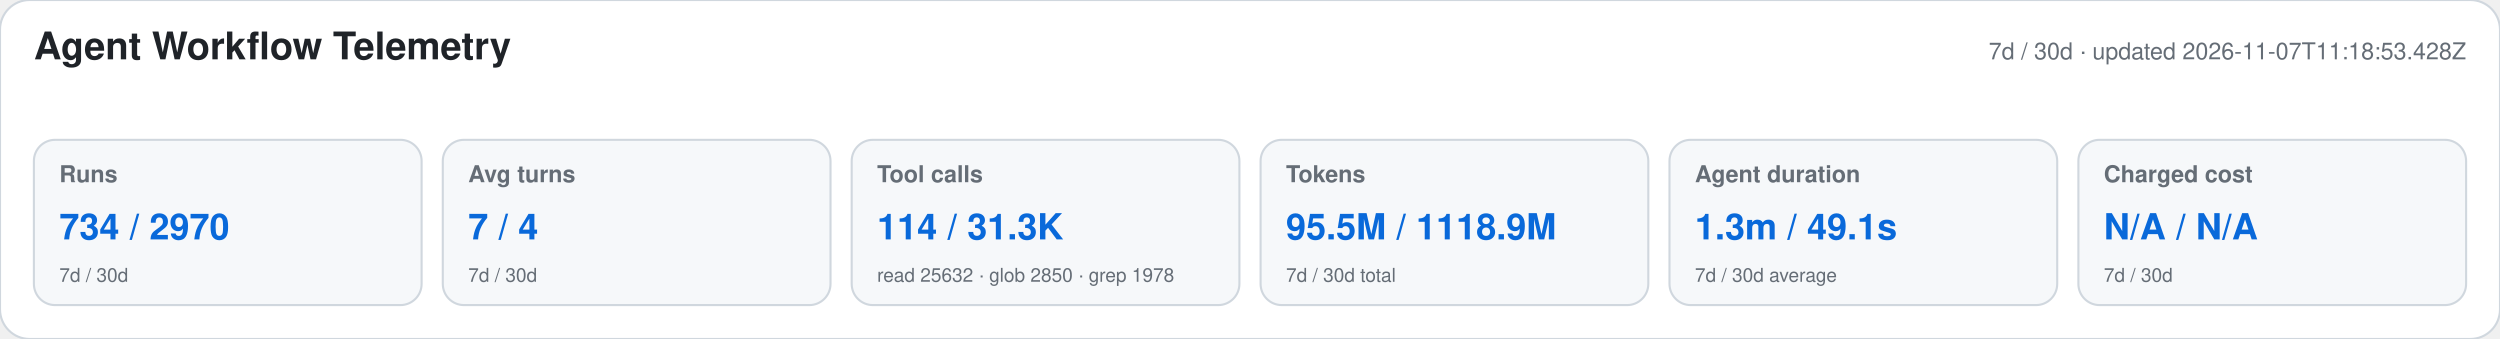
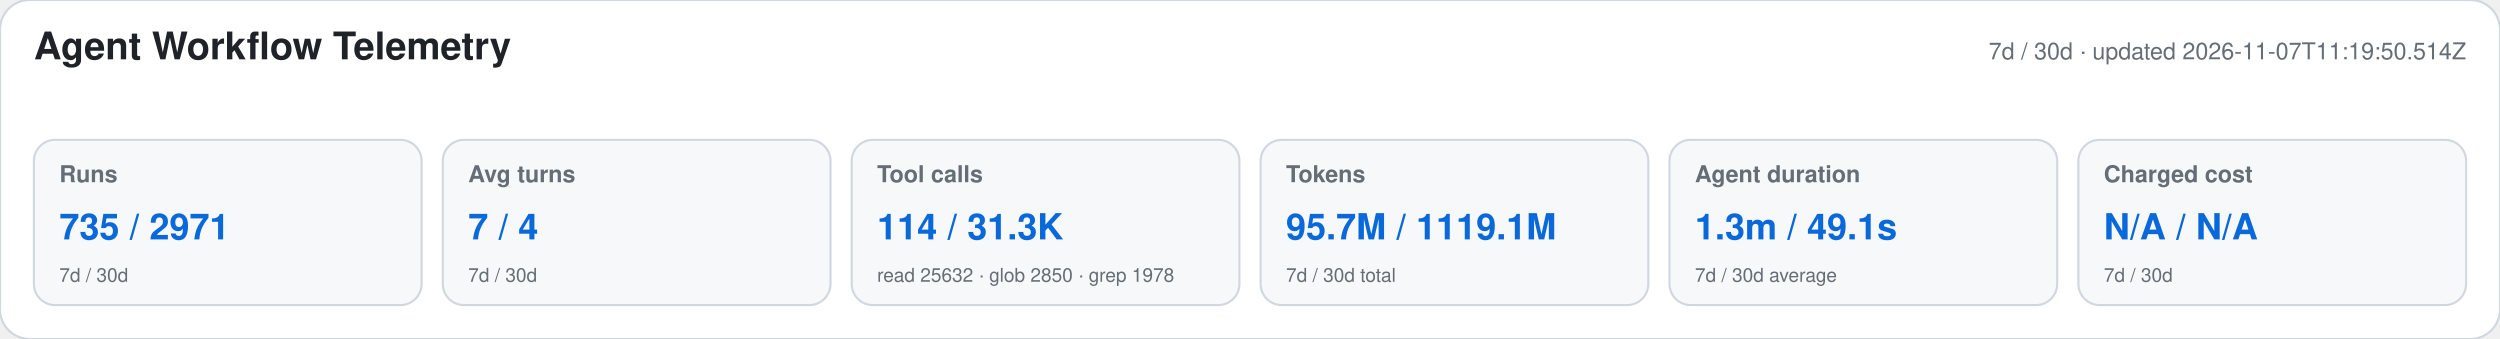
<svg xmlns="http://www.w3.org/2000/svg" width="1180" height="160" viewBox="0 0 1180 160" role="img" aria-labelledby="title desc">
  <style>text{font-family:-apple-system,BlinkMacSystemFont,"Segoe UI",Helvetica,Arial,sans-serif}.heading{font-size:18px;font-weight:650;fill:#1f2328}.meta,.label,.secondary{fill:#656d76}.meta,.label{font-size:11px}.label{font-weight:600}.primary{font-size:17px;font-weight:700;fill:#0969da}.secondary{font-size:9px}</style>
  <rect width="1180" height="160" rx="14" fill="#ffffff" stroke="#d0d7de" />
  <text x="16" y="28" class="heading">Agent Workflow Telemetry</text>
-   <text x="1164" y="28" text-anchor="end" class="meta">7d / 30d · updated 2026-11-07T11:18:53.428Z</text>
+   <text x="1164" y="28" text-anchor="end" class="meta">7d / 30d · updated 2026-11-07T11:19:50.514Z</text>
  <g>
    <rect x="16" y="66" width="183" height="78" rx="10" fill="#f6f8fa" stroke="#d0d7de" />
    <text x="28" y="86" class="label">Runs</text>
-     <text x="28" y="113" class="primary">734 / 2970</text>
+     <text x="28" y="113" class="primary">735 / 2971</text>
    <text x="28" y="133" class="secondary">7d / 30d</text>
  </g>
  <g>
    <rect x="209" y="66" width="183" height="78" rx="10" fill="#f6f8fa" stroke="#d0d7de" />
    <text x="221" y="86" class="label">Avg turns</text>
    <text x="221" y="113" class="primary">7 / 4</text>
    <text x="221" y="133" class="secondary">7d / 30d</text>
  </g>
  <g>
    <rect x="402" y="66" width="183" height="78" rx="10" fill="#f6f8fa" stroke="#d0d7de" />
    <text x="414" y="86" class="label">Tool calls</text>
    <text x="414" y="113" class="primary">114 / 31.3K</text>
    <text x="414" y="133" class="secondary">read 25632 · glob 2850 · grep 1978</text>
  </g>
  <g>
    <rect x="595" y="66" width="183" height="78" rx="10" fill="#f6f8fa" stroke="#d0d7de" />
    <text x="607" y="86" class="label">Tokens</text>
-     <text x="607" y="113" class="primary">95.5M / 1118.9M</text>
+     <text x="607" y="113" class="primary">95.7M / 1119.1M</text>
    <text x="607" y="133" class="secondary">7d / 30d total</text>
  </g>
  <g>
    <rect x="788" y="66" width="183" height="78" rx="10" fill="#f6f8fa" stroke="#d0d7de" />
    <text x="800" y="86" class="label">Agent duration</text>
    <text x="800" y="113" class="primary">1.3m / 49.1s</text>
    <text x="800" y="133" class="secondary">7d / 30d average</text>
  </g>
  <g>
    <rect x="981" y="66" width="183" height="78" rx="10" fill="#f6f8fa" stroke="#d0d7de" />
    <text x="993" y="86" class="label">Charged cost</text>
    <text x="993" y="113" class="primary">N/A / N/A</text>
    <text x="993" y="133" class="secondary">7d / 30d</text>
  </g>
</svg>
